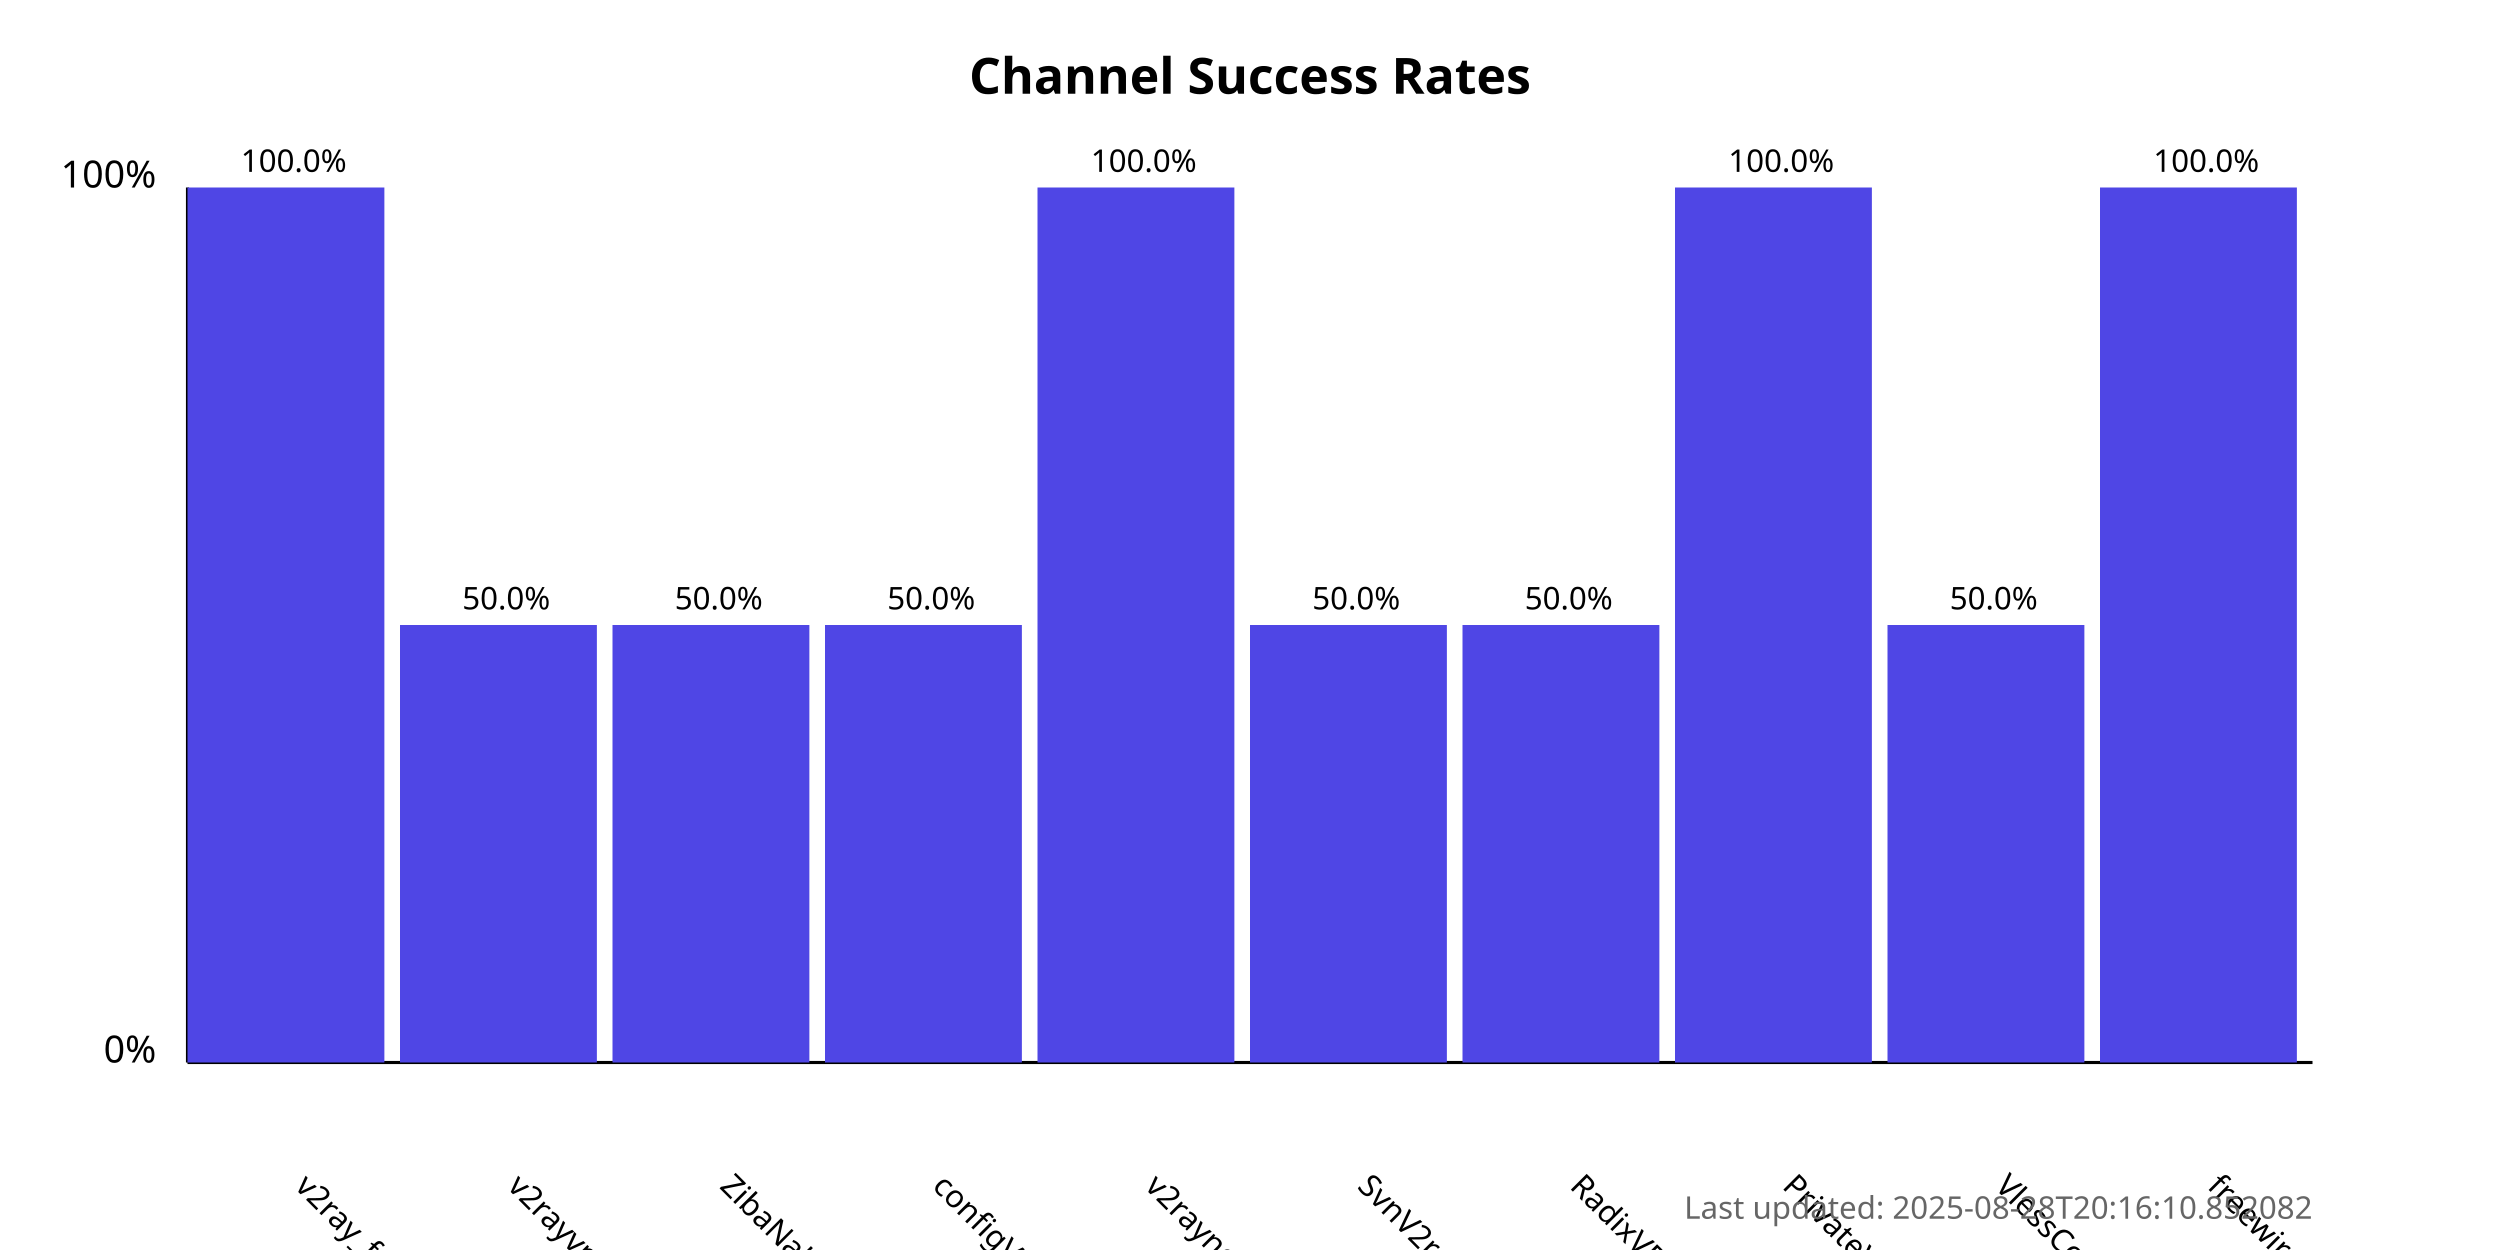
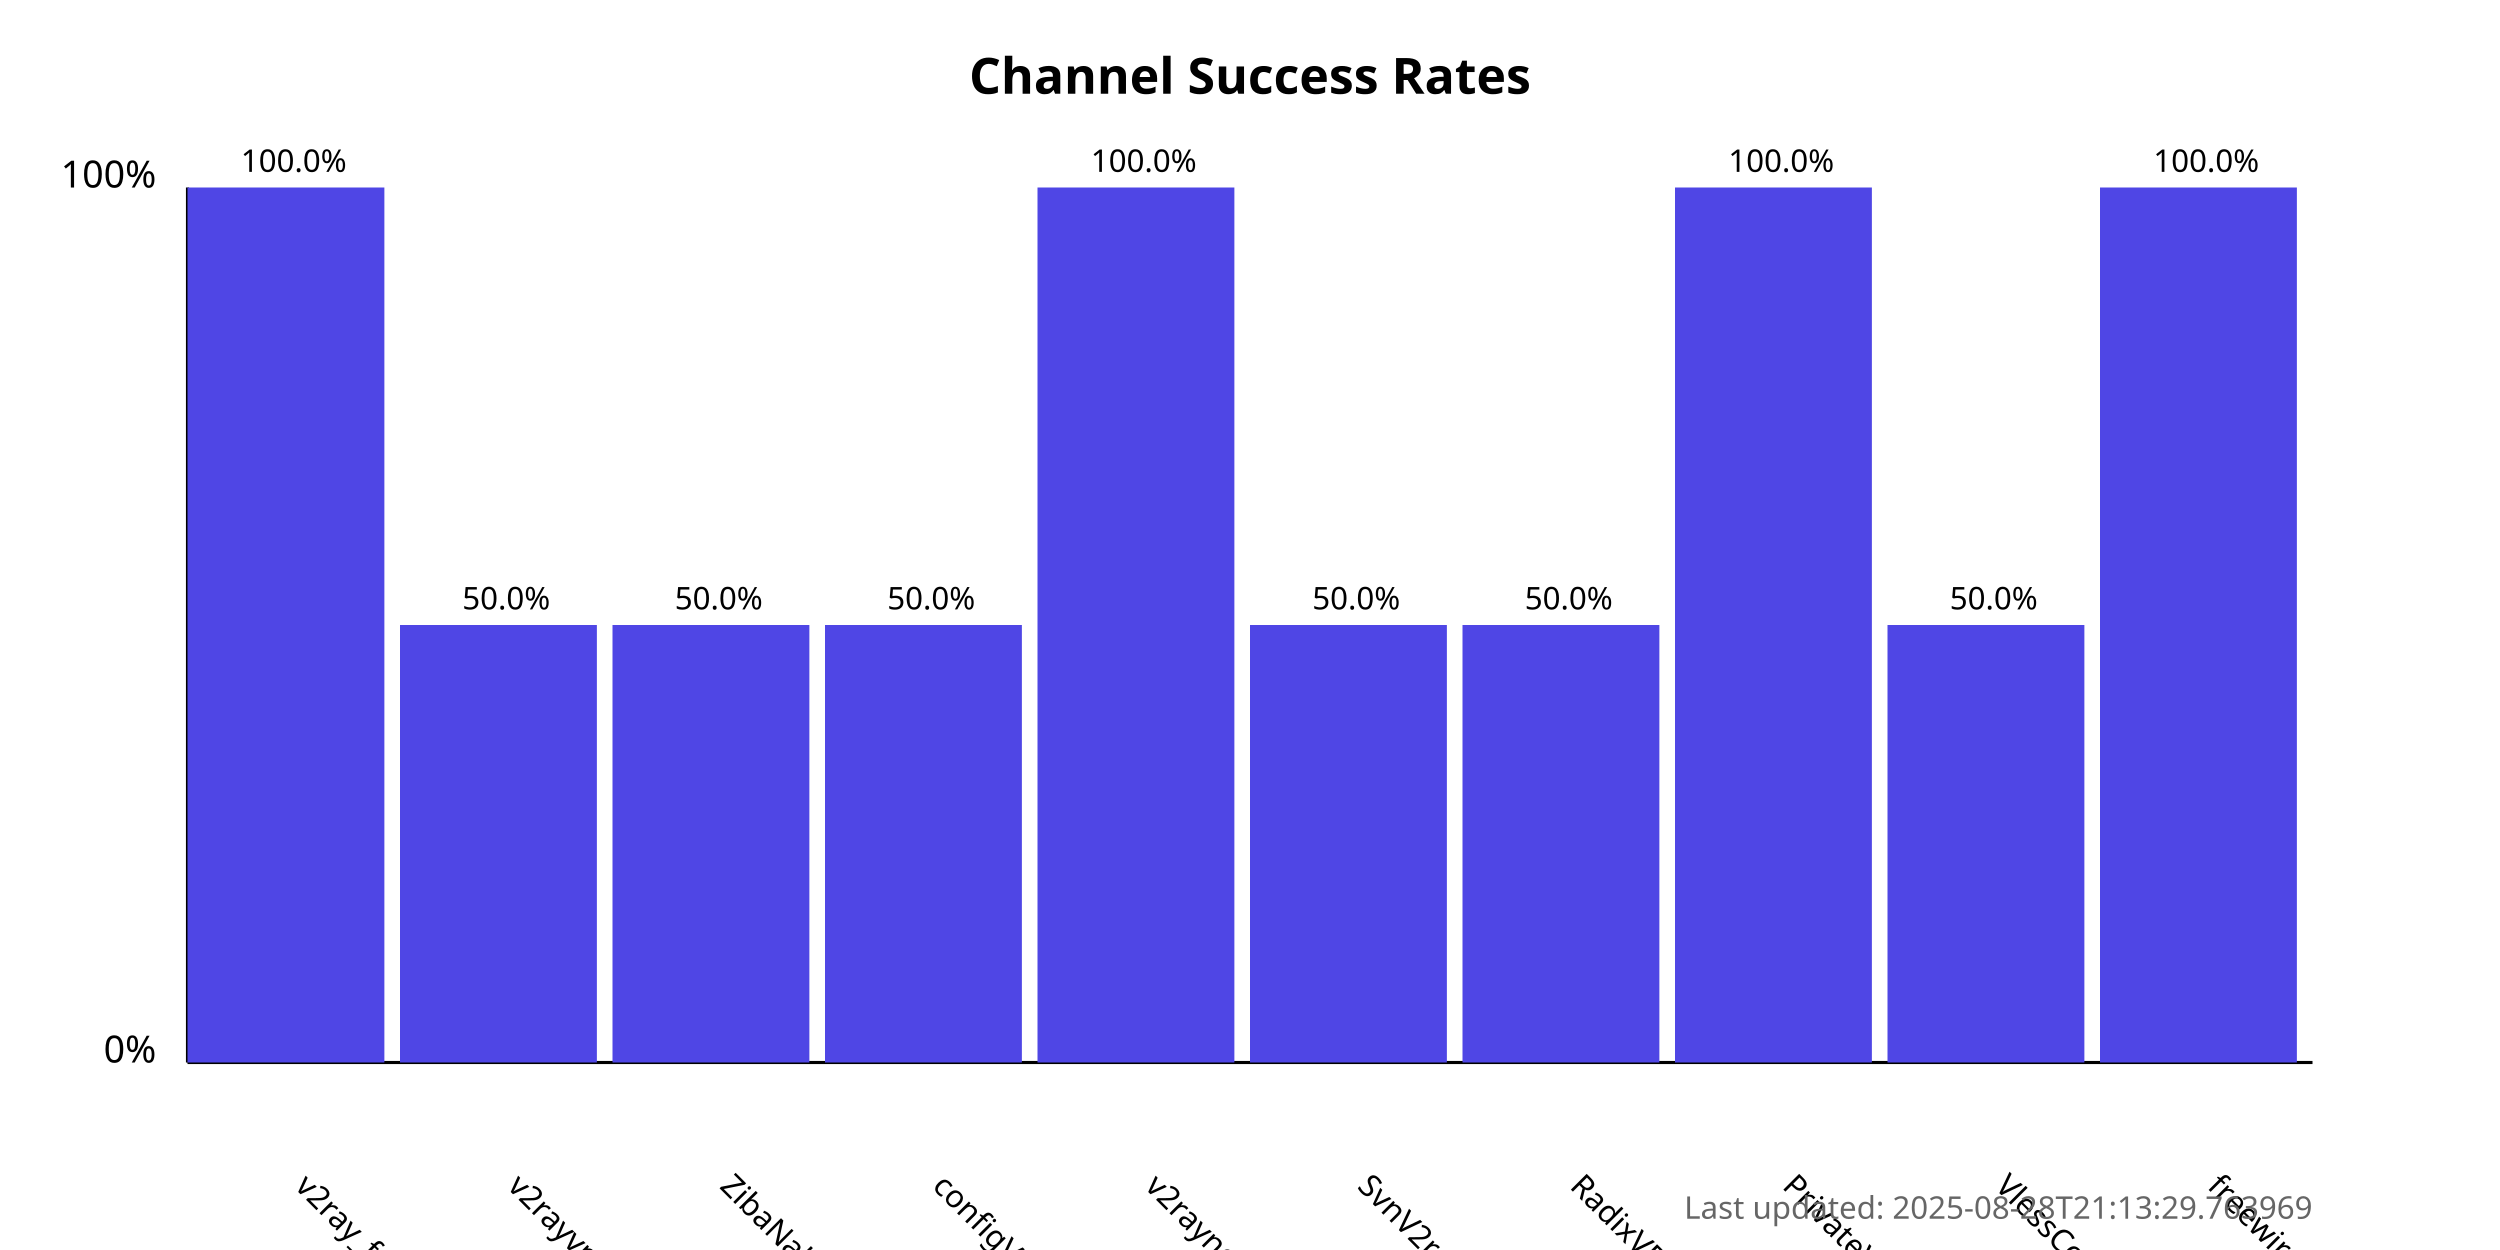
<svg xmlns="http://www.w3.org/2000/svg" width="800" height="400">
  <style>
            .chart-title { font: bold 16px sans-serif; }
            .axis-label { font: 12px sans-serif; }
            .tick-label { font: 10px sans-serif; }
            .bar { fill: #4f46e5; }
            .bar:hover { fill: #6366f1; }
            .timestamp { font: 10px sans-serif; fill: #666; }
        </style>
  <text x="400.0" y="30" text-anchor="middle" class="chart-title">
            Channel Success Rates
        </text>
  <line x1="60" y1="340" x2="60" y2="60" stroke="black" stroke-width="1" />
  <line x1="60" y1="340" x2="740" y2="340" stroke="black" stroke-width="1" />
  <text x="50" y="340" text-anchor="end" class="axis-label">0%</text>
  <text x="50" y="60" text-anchor="end" class="axis-label">100%</text>
  <g>
    <rect x="60" y="60.0" width="63.0" height="280.0" class="bar" />
    <text x="94.0" y="380" transform="rotate(45, 94.0, 380)" text-anchor="start" class="tick-label">
                v2ray_free_conf
            </text>
    <text x="94.0" y="55.0" text-anchor="middle" class="tick-label">
                100.0%
            </text>
  </g>
  <g>
    <rect x="128.0" y="200.0" width="63.0" height="140.0" class="bar" />
    <text x="162.0" y="380" transform="rotate(45, 162.0, 380)" text-anchor="start" class="tick-label">
                v2rayvpno
            </text>
    <text x="162.0" y="195.0" text-anchor="middle" class="tick-label">
                50.0%
            </text>
  </g>
  <g>
    <rect x="196.0" y="200.0" width="63.0" height="140.0" class="bar" />
    <text x="230.0" y="380" transform="rotate(45, 230.0, 380)" text-anchor="start" class="tick-label">
                ZibaNabz
            </text>
    <text x="230.0" y="195.0" text-anchor="middle" class="tick-label">
                50.0%
            </text>
  </g>
  <g>
    <rect x="264.0" y="200.0" width="63.0" height="140.0" class="bar" />
    <text x="298.0" y="380" transform="rotate(45, 298.0, 380)" text-anchor="start" class="tick-label">
                configV2rayForFree
            </text>
    <text x="298.0" y="195.0" text-anchor="middle" class="tick-label">
                50.0%
            </text>
  </g>
  <g>
    <rect x="332.0" y="60.0" width="63.0" height="280.0" class="bar" />
    <text x="366.0" y="380" transform="rotate(45, 366.0, 380)" text-anchor="start" class="tick-label">
                v2rayngvpn
            </text>
    <text x="366.0" y="55.0" text-anchor="middle" class="tick-label">
                100.0%
            </text>
  </g>
  <g>
    <rect x="400.0" y="200.0" width="63.0" height="140.0" class="bar" />
    <text x="434.0" y="380" transform="rotate(45, 434.0, 380)" text-anchor="start" class="tick-label">
                SvnV2ray
            </text>
    <text x="434.0" y="195.0" text-anchor="middle" class="tick-label">
                50.0%
            </text>
  </g>
  <g>
    <rect x="468.0" y="200.0" width="63.0" height="140.0" class="bar" />
    <text x="502.0" y="380" transform="rotate(45, 502.0, 380)" text-anchor="start" class="tick-label">
                RadixVPN
            </text>
    <text x="502.0" y="195.0" text-anchor="middle" class="tick-label">
                50.0%
            </text>
  </g>
  <g>
    <rect x="536.0" y="60.0" width="63.0" height="280.0" class="bar" />
    <text x="570.0" y="380" transform="rotate(45, 570.0, 380)" text-anchor="start" class="tick-label">
                PrivateVPNs
            </text>
    <text x="570.0" y="55.0" text-anchor="middle" class="tick-label">
                100.0%
            </text>
  </g>
  <g>
    <rect x="604.0" y="200.0" width="63.0" height="140.0" class="bar" />
    <text x="638.0" y="380" transform="rotate(45, 638.0, 380)" text-anchor="start" class="tick-label">
                VlessConfig
            </text>
    <text x="638.0" y="195.0" text-anchor="middle" class="tick-label">
                50.0%
            </text>
  </g>
  <g>
    <rect x="672.0" y="60.0" width="63.0" height="280.0" class="bar" />
    <text x="706.0" y="380" transform="rotate(45, 706.0, 380)" text-anchor="start" class="tick-label">
                freewireguard
            </text>
    <text x="706.0" y="55.0" text-anchor="middle" class="tick-label">
                100.0%
            </text>
  </g>
  <text x="740" y="390" text-anchor="end" class="timestamp">
-             Last updated: 2025-08-28T20:16:10.852082
+             Last updated: 2025-08-28T21:13:29.763969
        </text>
</svg>
